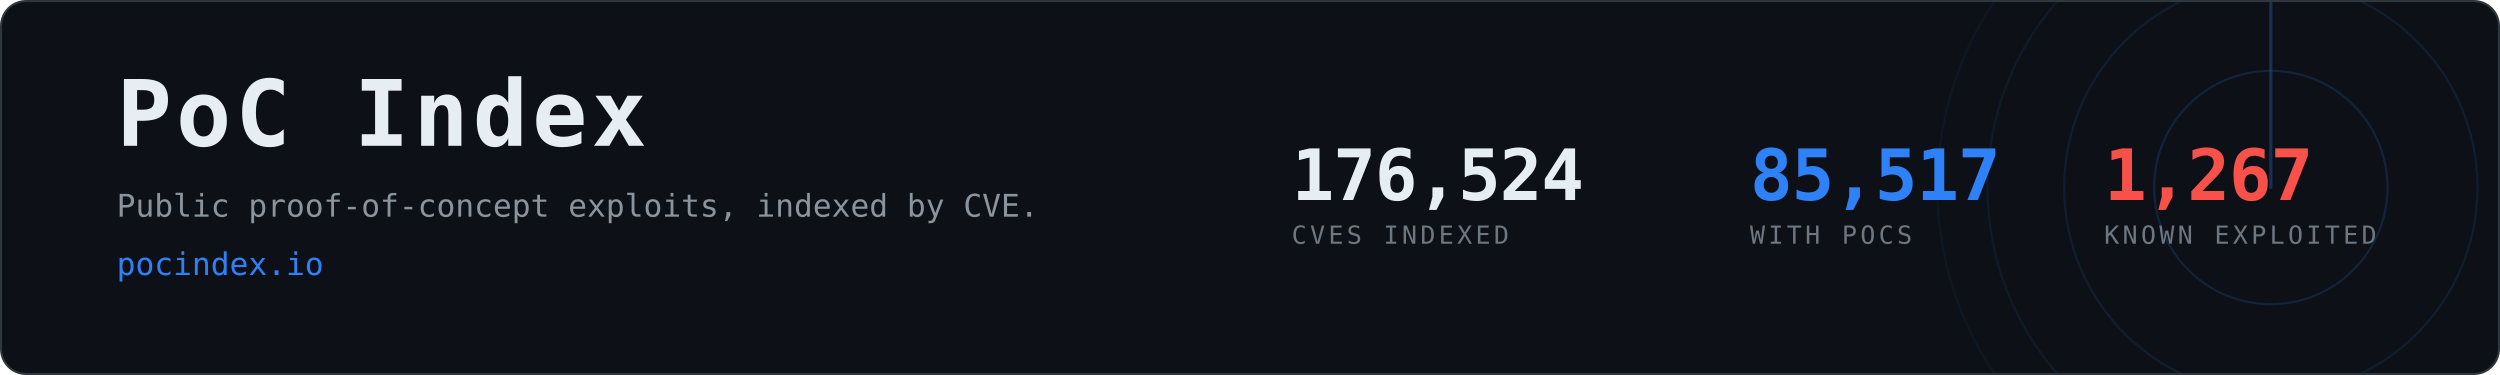
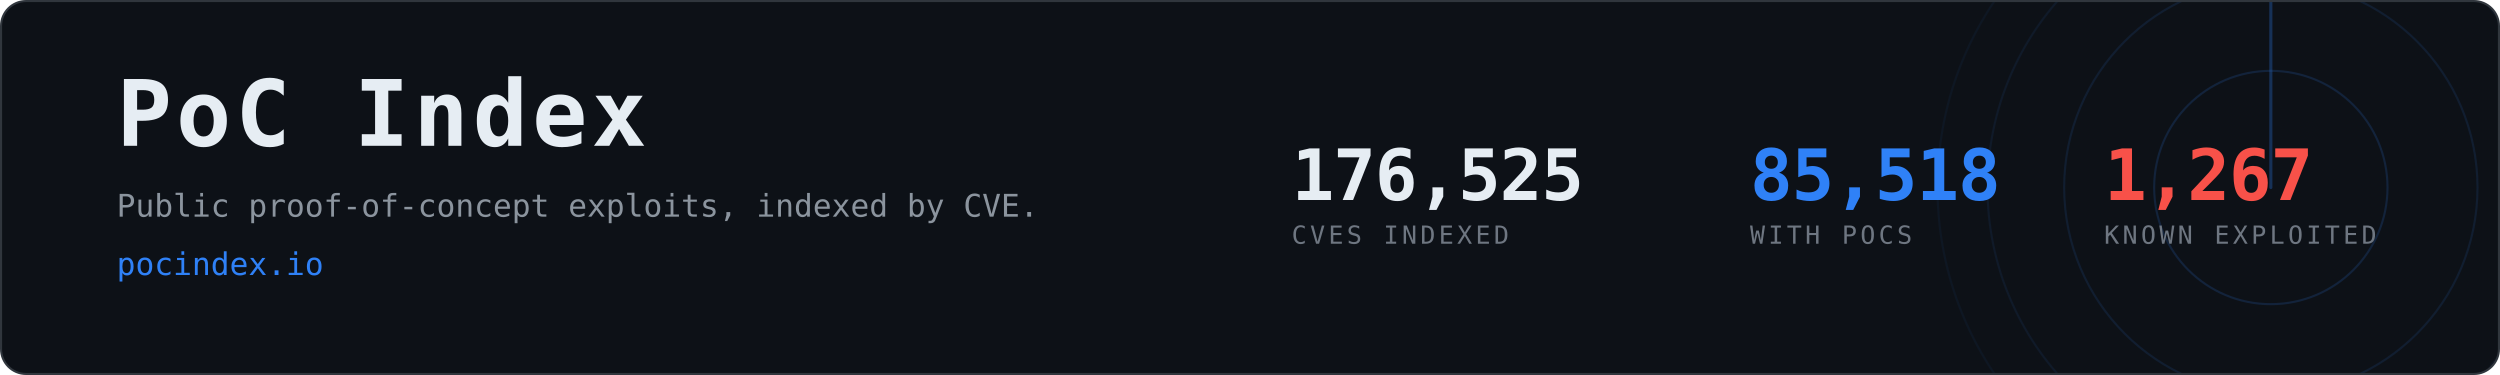
- <svg xmlns="http://www.w3.org/2000/svg" width="1200" height="180" viewBox="0 0 1200 180" role="img" aria-label="PoC Index, 85,517 CVEs with public proof-of-concept exploits">
+ <svg xmlns="http://www.w3.org/2000/svg" width="1200" height="180" viewBox="0 0 1200 180" role="img" aria-label="PoC Index, 85,518 CVEs with public proof-of-concept exploits">
  <clipPath id="card">
    <rect x="1" y="1" width="1198" height="178" rx="12" />
  </clipPath>
  <rect x="0.5" y="0.5" width="1199" height="179" rx="12" fill="#0d1117" stroke="#30363d" />
  <g clip-path="url(#card)" opacity="0.6">
    <g>
      <circle cx="1090" cy="90" r="56.0" fill="none" stroke="#2f81f7" stroke-width="1" opacity="0.270" />
      <circle cx="1090" cy="90" r="99.2" fill="none" stroke="#2f81f7" stroke-width="1" opacity="0.195" />
      <circle cx="1090" cy="90" r="136.0" fill="none" stroke="#2f81f7" stroke-width="1" opacity="0.135" />
      <circle cx="1090" cy="90" r="160.0" fill="none" stroke="#2f81f7" stroke-width="1" opacity="0.090" />
      <line x1="1090" y1="90" x2="1090" y2="-70.0" stroke="#2f81f7" stroke-width="1.5" stroke-linecap="round" opacity="0.480">
        <animateTransform attributeName="transform" type="rotate" from="0 1090 90" to="360 1090 90" dur="8s" repeatCount="indefinite" />
      </line>
    </g>
  </g>
  <text x="56" y="70" font-family="ui-monospace,SFMono-Regular,Menlo,Consolas,monospace" font-size="44" font-weight="700" fill="#e6edf3" letter-spacing="2">PoC Index</text>
  <text x="56" y="104" font-family="ui-monospace,SFMono-Regular,Menlo,Consolas,monospace" font-size="15" fill="#8b949e">
    Public proof-of-concept exploits, indexed by CVE.</text>
  <text x="56" y="132" font-family="ui-monospace,SFMono-Regular,Menlo,Consolas,monospace" font-size="15" fill="#2f81f7">pocindex.io</text>
-   <text x="620" y="96" font-family="ui-monospace,SFMono-Regular,Menlo,Consolas,monospace" font-size="34" font-weight="700" fill="#e6edf3" letter-spacing="-0.5">176,524</text>
+   <text x="620" y="96" font-family="ui-monospace,SFMono-Regular,Menlo,Consolas,monospace" font-size="34" font-weight="700" fill="#e6edf3" letter-spacing="-0.5">176,525</text>
  <text x="620" y="117" font-family="ui-monospace,SFMono-Regular,Menlo,Consolas,monospace" font-size="12" fill="#6e7681" letter-spacing="1.6">CVES INDEXED</text>
-   <text x="840" y="96" font-family="ui-monospace,SFMono-Regular,Menlo,Consolas,monospace" font-size="34" font-weight="700" fill="#2f81f7" letter-spacing="-0.5">85,517</text>
+   <text x="840" y="96" font-family="ui-monospace,SFMono-Regular,Menlo,Consolas,monospace" font-size="34" font-weight="700" fill="#2f81f7" letter-spacing="-0.5">85,518</text>
  <text x="840" y="117" font-family="ui-monospace,SFMono-Regular,Menlo,Consolas,monospace" font-size="12" fill="#6e7681" letter-spacing="1.6">WITH POCS</text>
  <text x="1010" y="96" font-family="ui-monospace,SFMono-Regular,Menlo,Consolas,monospace" font-size="34" font-weight="700" fill="#f85149" letter-spacing="-0.5">1,267</text>
  <text x="1010" y="117" font-family="ui-monospace,SFMono-Regular,Menlo,Consolas,monospace" font-size="12" fill="#6e7681" letter-spacing="1.6">KNOWN EXPLOITED</text>
</svg>
